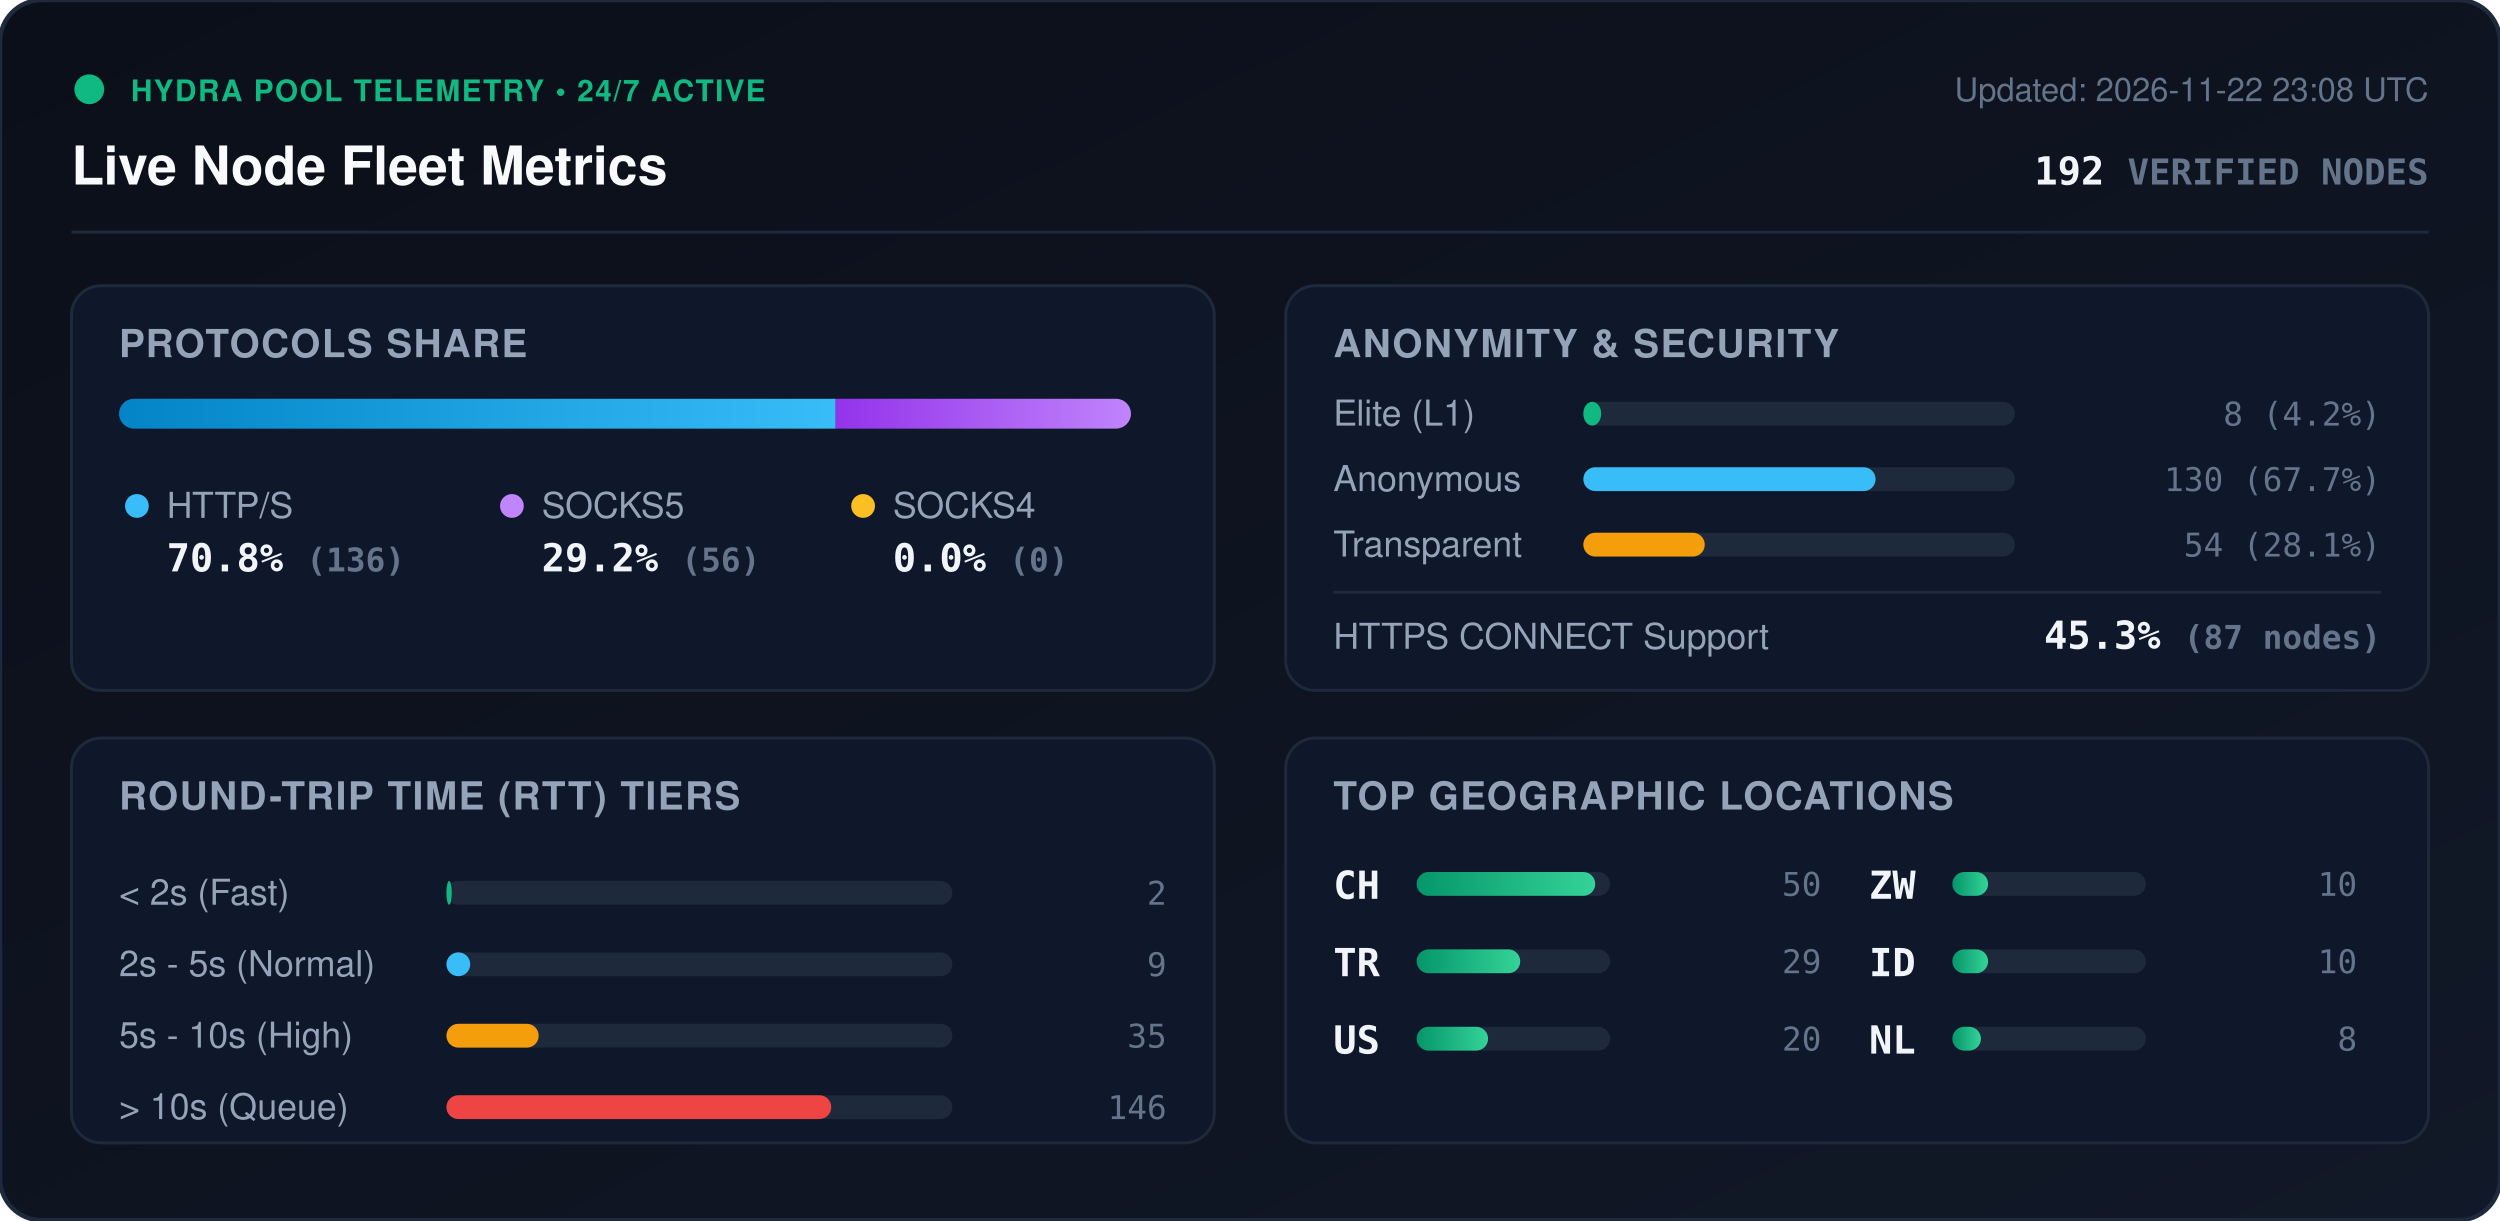
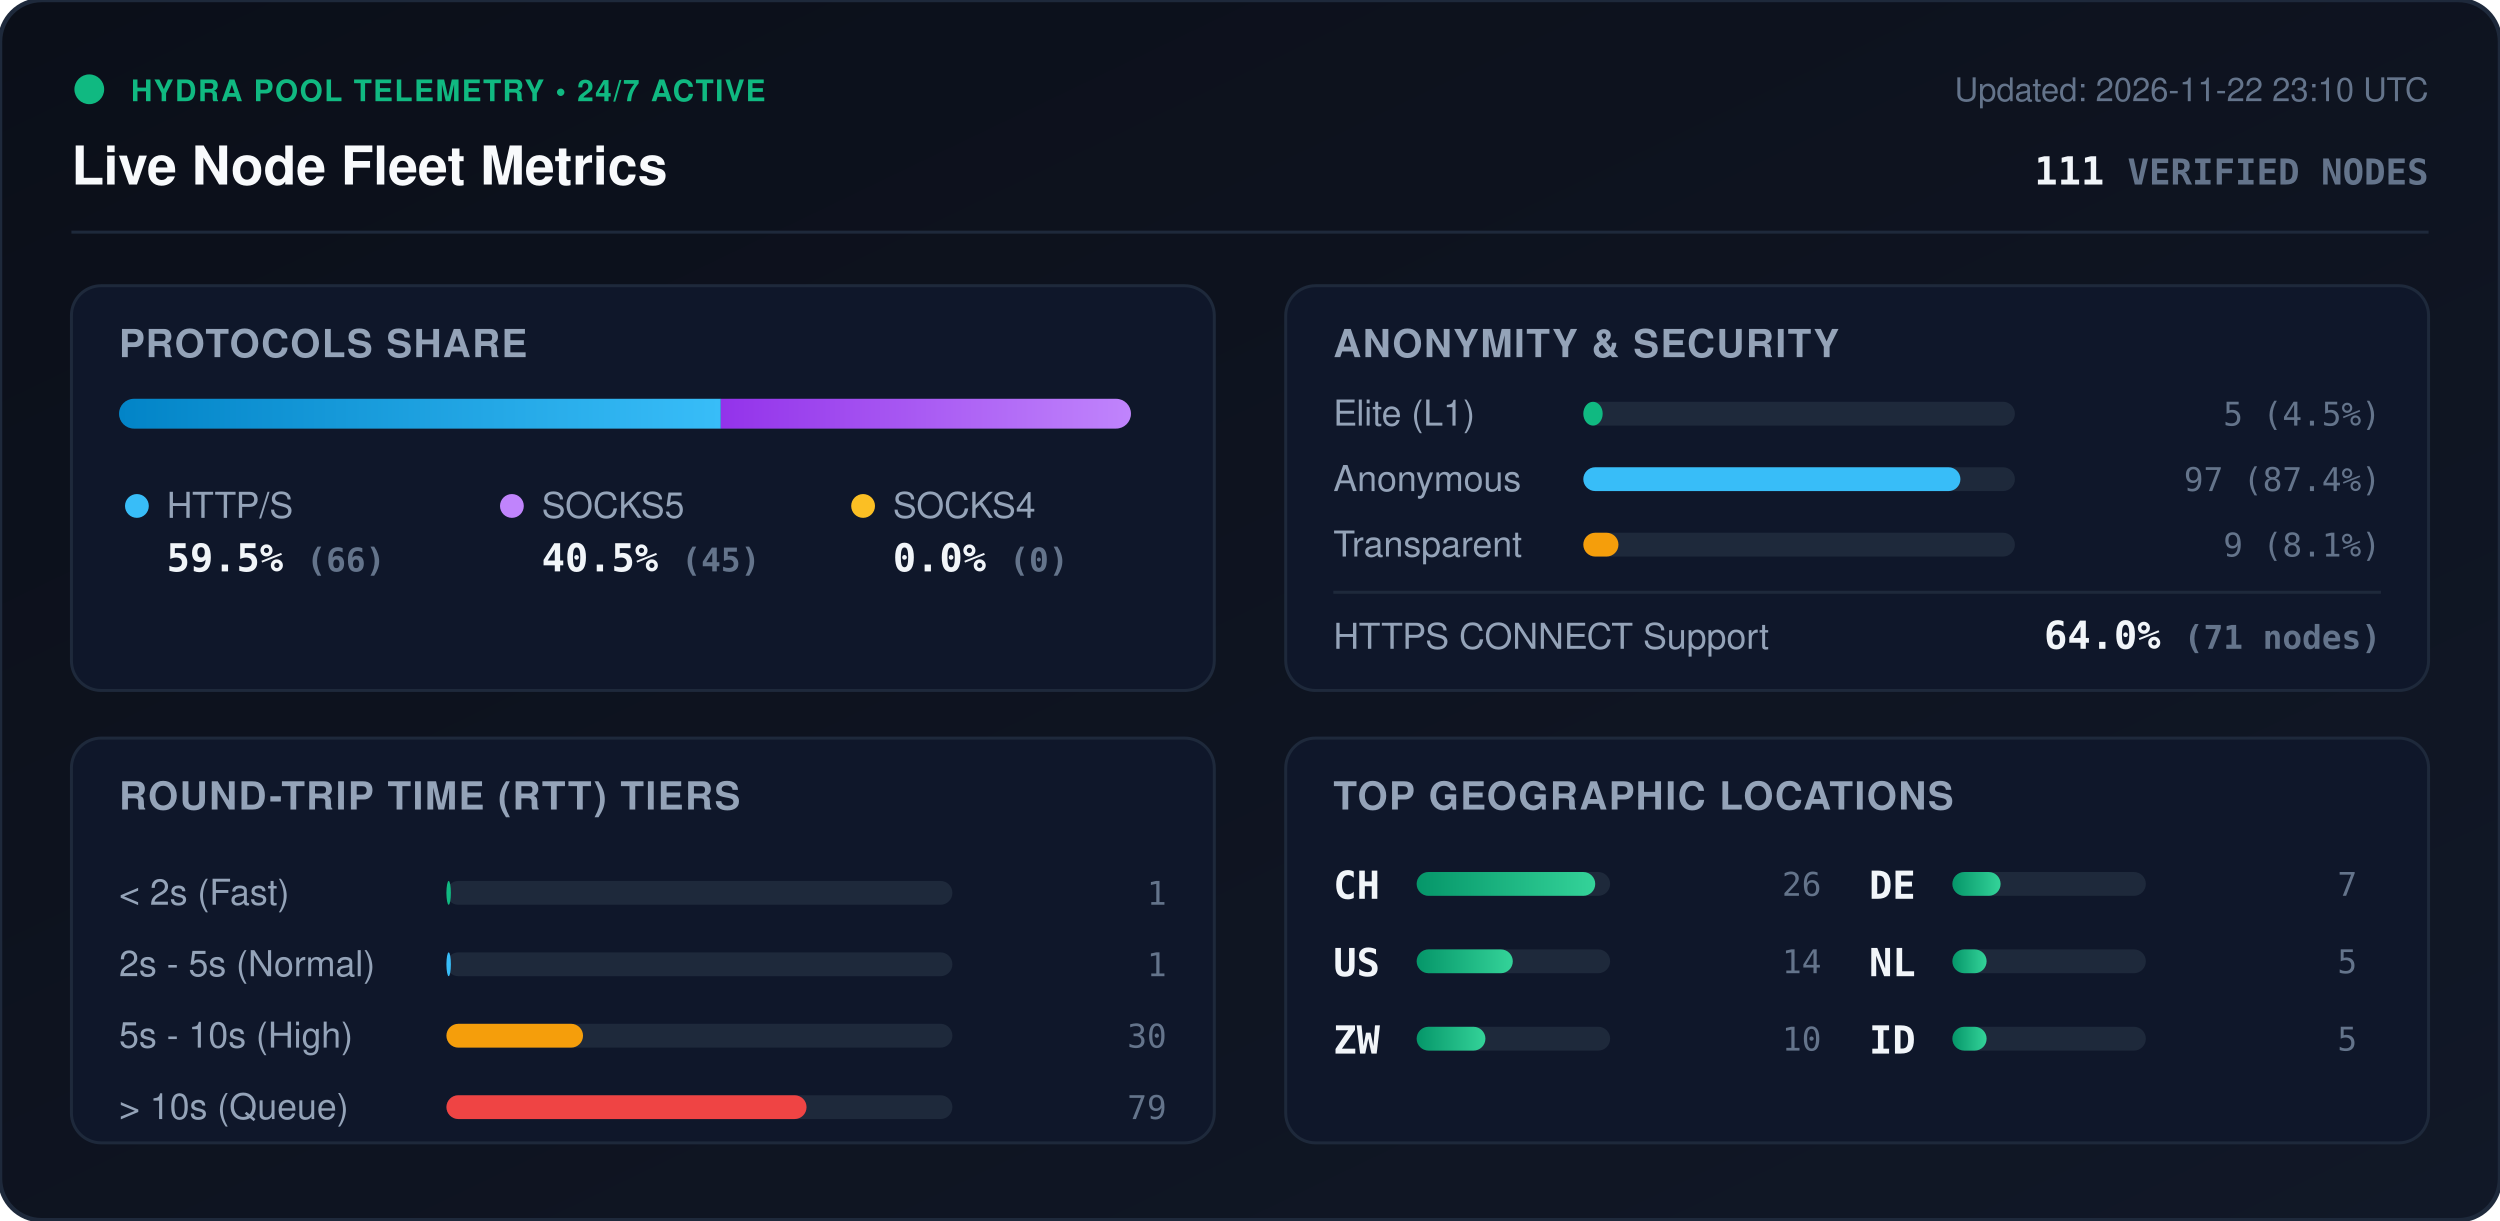
<svg xmlns="http://www.w3.org/2000/svg" viewBox="0 0 840 410" width="840" height="410" style="max-width: 100%; height: auto;">
  <defs>
    <linearGradient id="bg" x1="0%" y1="0%" x2="100%" y2="100%">
      <stop offset="0%" stop-color="#0b0f19" />
      <stop offset="100%" stop-color="#111827" />
    </linearGradient>
    <linearGradient id="bar-http" x1="0%" y1="0%" x2="100%" y2="0%">
      <stop offset="0%" stop-color="#0284c7" />
      <stop offset="100%" stop-color="#38bdf8" />
    </linearGradient>
    <linearGradient id="bar-socks5" x1="0%" y1="0%" x2="100%" y2="0%">
      <stop offset="0%" stop-color="#9333ea" />
      <stop offset="100%" stop-color="#c084fc" />
    </linearGradient>
    <linearGradient id="bar-socks4" x1="0%" y1="0%" x2="100%" y2="0%">
      <stop offset="0%" stop-color="#d97706" />
      <stop offset="100%" stop-color="#fbbf24" />
    </linearGradient>
    <linearGradient id="bar-green" x1="0%" y1="0%" x2="100%" y2="0%">
      <stop offset="0%" stop-color="#059669" />
      <stop offset="100%" stop-color="#34d399" />
    </linearGradient>
    <clipPath id="prog-track-clip">
      <rect width="340.0" height="10" rx="5" />
    </clipPath>
    <style>
      .title { font: 700 18px -apple-system, BlinkMacSystemFont, 'Segoe UI', Helvetica, Arial, sans-serif; fill: #f8fafc; }
      .sub { font: 500 11px -apple-system, BlinkMacSystemFont, 'Segoe UI', Helvetica, Arial, sans-serif; fill: #64748b; }
      .section-hdr { font: 600 13px -apple-system, BlinkMacSystemFont, 'Segoe UI', Helvetica, Arial, sans-serif; fill: #94a3b8; letter-spacing: 0.5px; }
      .metric-val { font: 700 13px -apple-system, BlinkMacSystemFont, 'Segoe UI', Helvetica, Arial, sans-serif; fill: #f1f5f9; }
      .metric-lbl { font: 500 12px -apple-system, BlinkMacSystemFont, 'Segoe UI', Helvetica, Arial, sans-serif; fill: #94a3b8; }
      .badge-txt { font: 700 10px -apple-system, BlinkMacSystemFont, 'Segoe UI', Helvetica, Arial, sans-serif; fill: #10b981; letter-spacing: 0.5px; }
      .mono { font-family: ui-monospace, SFMono-Regular, Menlo, Monaco, Consolas, monospace; }
      .pulse { animation: beacon 2s infinite ease-in-out; }
      @keyframes beacon { 0%, 100% { opacity: 1; } 50% { opacity: 0.35; } }
    </style>
  </defs>
  <rect width="840" height="410" rx="14" fill="url(#bg)" stroke="#1e293b" stroke-width="1.5" />
  <g transform="translate(24, 24)">
    <circle cx="6" cy="6" r="5" fill="#10b981" class="pulse" />
    <text x="20" y="10" class="badge-txt">HYDRA POOL TELEMETRY • 24/7 ACTIVE</text>
    <text x="0" y="38" class="title">Live Node Fleet Metrics</text>
-     <text x="792" y="10" text-anchor="end" class="sub">Updated: 2026-11-22 23:08 UTC</text>
-     <text x="792" y="38" text-anchor="end" class="metric-val mono" fill="#38bdf8">192 <tspan font-size="12" fill="#64748b">VERIFIED NODES</tspan>
+     <text x="792" y="10" text-anchor="end" class="sub">Updated: 2026-11-22 23:10 UTC</text>
+     <text x="792" y="38" text-anchor="end" class="metric-val mono" fill="#38bdf8">111 <tspan font-size="12" fill="#64748b">VERIFIED NODES</tspan>
    </text>
  </g>
  <line x1="24" y1="78" x2="816" y2="78" stroke="#1e293b" stroke-width="1" />
  <g transform="translate(24, 96)">
    <rect width="384" height="136" rx="10" fill="#0f172a" stroke="#1e293b" />
    <text x="16" y="24" class="section-hdr">PROTOCOLS SHARE</text>
    <g transform="translate(16, 38)">
      <rect width="340.0" height="10" rx="5" fill="#1e293b" />
      <g clip-path="url(#prog-track-clip)">
-         <rect x="0" width="240.8" height="10" fill="url(#bar-http)" />
-         <rect x="240.8" width="99.2" height="10" fill="url(#bar-socks5)" />
+         <rect x="0" width="202.2" height="10" fill="url(#bar-http)" />
+         <rect x="202.2" width="137.8" height="10" fill="url(#bar-socks5)" />
        <rect x="340.0" width="0.0" height="10" fill="url(#bar-socks4)" />
      </g>
    </g>
    <g transform="translate(16, 68)">
      <circle cx="6" cy="6" r="4" fill="#38bdf8" />
      <text x="16" y="10" class="metric-lbl">HTTP/S</text>
-       <text x="16" y="28" class="metric-val mono">70.8% <tspan font-size="11" fill="#64748b">(136)</tspan>
+       <text x="16" y="28" class="metric-val mono">59.5% <tspan font-size="11" fill="#64748b">(66)</tspan>
      </text>
      <circle cx="132" cy="6" r="4" fill="#c084fc" />
      <text x="142" y="10" class="metric-lbl">SOCKS5</text>
-       <text x="142" y="28" class="metric-val mono">29.2% <tspan font-size="11" fill="#64748b">(56)</tspan>
+       <text x="142" y="28" class="metric-val mono">40.5% <tspan font-size="11" fill="#64748b">(45)</tspan>
      </text>
      <circle cx="250" cy="6" r="4" fill="#fbbf24" />
      <text x="260" y="10" class="metric-lbl">SOCKS4</text>
      <text x="260" y="28" class="metric-val mono">0.0% <tspan font-size="11" fill="#64748b">(0)</tspan>
      </text>
    </g>
  </g>
  <g transform="translate(432, 96)">
    <rect width="384" height="136" rx="10" fill="#0f172a" stroke="#1e293b" />
    <text x="16" y="24" class="section-hdr">ANONYMITY &amp; SECURITY</text>
    <text x="16" y="47" class="metric-lbl">Elite (L1)</text>
    <rect x="100" y="39" width="145.0" height="8" rx="4" fill="#1e293b" />
-     <rect x="100" y="39" width="6.0" height="8" rx="4" fill="#10b981" />
-     <text x="368" y="47" text-anchor="end" class="mono sub" fill="#e2e8f0">8 (4.2%)</text>
+     <rect x="100" y="39" width="6.5" height="8" rx="4" fill="#10b981" />
+     <text x="368" y="47" text-anchor="end" class="mono sub" fill="#e2e8f0">5 (4.5%)</text>
    <text x="16" y="69" class="metric-lbl">Anonymous</text>
    <rect x="100" y="61" width="145.0" height="8" rx="4" fill="#1e293b" />
-     <rect x="100" y="61" width="98.2" height="8" rx="4" fill="#38bdf8" />
-     <text x="368" y="69" text-anchor="end" class="mono sub" fill="#e2e8f0">130 (67.7%)</text>
+     <rect x="100" y="61" width="126.7" height="8" rx="4" fill="#38bdf8" />
+     <text x="368" y="69" text-anchor="end" class="mono sub" fill="#e2e8f0">97 (87.4%)</text>
    <text x="16" y="91" class="metric-lbl">Transparent</text>
    <rect x="100" y="83" width="145.0" height="8" rx="4" fill="#1e293b" />
-     <rect x="100" y="83" width="40.8" height="8" rx="4" fill="#f59e0b" />
-     <text x="368" y="91" text-anchor="end" class="mono sub" fill="#e2e8f0">54 (28.1%)</text>
+     <rect x="100" y="83" width="11.8" height="8" rx="4" fill="#f59e0b" />
+     <text x="368" y="91" text-anchor="end" class="mono sub" fill="#e2e8f0">9 (8.1%)</text>
    <line x1="16" y1="103" x2="368" y2="103" stroke="#1e293b" stroke-width="1" />
    <text x="16" y="122" class="metric-lbl">HTTPS CONNECT Support</text>
-     <text x="368" y="122" text-anchor="end" class="metric-val mono" fill="#34d399">45.3% <tspan font-size="11" fill="#64748b">(87 nodes)</tspan>
+     <text x="368" y="122" text-anchor="end" class="metric-val mono" fill="#34d399">64.0% <tspan font-size="11" fill="#64748b">(71 nodes)</tspan>
    </text>
  </g>
  <g transform="translate(24, 248)">
    <rect width="384" height="136" rx="10" fill="#0f172a" stroke="#1e293b" />
    <text x="16" y="24" class="section-hdr">ROUND-TRIP TIME (RTT) TIERS</text>
    <g transform="translate(16, 42)">
      <text x="0" y="14" class="metric-lbl">&lt; 2s (Fast)</text>
      <rect x="110" y="6" width="170" height="8" rx="4" fill="#1e293b" />
-       <rect x="110" y="6" width="1.8" height="8" rx="4" fill="#10b981" />
-       <text x="352" y="14" text-anchor="end" class="mono sub">2</text>
+       <rect x="110" y="6" width="1.5" height="8" rx="4" fill="#10b981" />
+       <text x="352" y="14" text-anchor="end" class="mono sub">1</text>
      <text x="0" y="38" class="metric-lbl">2s - 5s (Normal)</text>
      <rect x="110" y="30" width="170" height="8" rx="4" fill="#1e293b" />
-       <rect x="110" y="30" width="8.0" height="8" rx="4" fill="#38bdf8" />
-       <text x="352" y="38" text-anchor="end" class="mono sub">9</text>
+       <rect x="110" y="30" width="1.5" height="8" rx="4" fill="#38bdf8" />
+       <text x="352" y="38" text-anchor="end" class="mono sub">1</text>
      <text x="0" y="62" class="metric-lbl">5s - 10s (High)</text>
      <rect x="110" y="54" width="170" height="8" rx="4" fill="#1e293b" />
-       <rect x="110" y="54" width="31.0" height="8" rx="4" fill="#f59e0b" />
-       <text x="352" y="62" text-anchor="end" class="mono sub">35</text>
+       <rect x="110" y="54" width="45.9" height="8" rx="4" fill="#f59e0b" />
+       <text x="352" y="62" text-anchor="end" class="mono sub">30</text>
      <text x="0" y="86" class="metric-lbl">&gt; 10s (Queue)</text>
      <rect x="110" y="78" width="170" height="8" rx="4" fill="#1e293b" />
-       <rect x="110" y="78" width="129.3" height="8" rx="4" fill="#ef4444" />
-       <text x="352" y="86" text-anchor="end" class="mono sub">146</text>
+       <rect x="110" y="78" width="121.0" height="8" rx="4" fill="#ef4444" />
+       <text x="352" y="86" text-anchor="end" class="mono sub">79</text>
    </g>
  </g>
  <g transform="translate(432, 248)">
    <rect width="384" height="136" rx="10" fill="#0f172a" stroke="#1e293b" />
    <text x="16" y="24" class="section-hdr">TOP GEOGRAPHIC LOCATIONS</text>
    <g transform="translate(16, 42)">
      <g transform="translate(0, 0)">
        <text x="0" y="12" class="mono metric-val" font-size="12">CH</text>
        <rect x="28" y="3" width="65" height="8" rx="4" fill="#1e293b" />
        <rect x="28" y="3" width="60.0" height="8" rx="4" fill="url(#bar-green)" />
-         <text x="164" y="11" text-anchor="end" class="mono sub">50</text>
+         <text x="164" y="11" text-anchor="end" class="mono sub">26</text>
      </g>
      <g transform="translate(0, 26)">
-         <text x="0" y="12" class="mono metric-val" font-size="12">TR</text>
+         <text x="0" y="12" class="mono metric-val" font-size="12">US</text>
        <rect x="28" y="3" width="65" height="8" rx="4" fill="#1e293b" />
-         <rect x="28" y="3" width="34.8" height="8" rx="4" fill="url(#bar-green)" />
-         <text x="164" y="11" text-anchor="end" class="mono sub">29</text>
+         <rect x="28" y="3" width="32.3" height="8" rx="4" fill="url(#bar-green)" />
+         <text x="164" y="11" text-anchor="end" class="mono sub">14</text>
      </g>
      <g transform="translate(0, 52)">
-         <text x="0" y="12" class="mono metric-val" font-size="12">US</text>
+         <text x="0" y="12" class="mono metric-val" font-size="12">ZW</text>
        <rect x="28" y="3" width="65" height="8" rx="4" fill="#1e293b" />
-         <rect x="28" y="3" width="24.0" height="8" rx="4" fill="url(#bar-green)" />
-         <text x="164" y="11" text-anchor="end" class="mono sub">20</text>
+         <rect x="28" y="3" width="23.1" height="8" rx="4" fill="url(#bar-green)" />
+         <text x="164" y="11" text-anchor="end" class="mono sub">10</text>
      </g>
      <g transform="translate(180, 0)">
-         <text x="0" y="12" class="mono metric-val" font-size="12">ZW</text>
+         <text x="0" y="12" class="mono metric-val" font-size="12">DE</text>
        <rect x="28" y="3" width="65" height="8" rx="4" fill="#1e293b" />
-         <rect x="28" y="3" width="12.0" height="8" rx="4" fill="url(#bar-green)" />
-         <text x="164" y="11" text-anchor="end" class="mono sub">10</text>
+         <rect x="28" y="3" width="16.2" height="8" rx="4" fill="url(#bar-green)" />
+         <text x="164" y="11" text-anchor="end" class="mono sub">7</text>
      </g>
      <g transform="translate(180, 26)">
+         <text x="0" y="12" class="mono metric-val" font-size="12">NL</text>
+         <rect x="28" y="3" width="65" height="8" rx="4" fill="#1e293b" />
+         <rect x="28" y="3" width="11.5" height="8" rx="4" fill="url(#bar-green)" />
+         <text x="164" y="11" text-anchor="end" class="mono sub">5</text>
+       </g>
+       <g transform="translate(180, 52)">
        <text x="0" y="12" class="mono metric-val" font-size="12">ID</text>
        <rect x="28" y="3" width="65" height="8" rx="4" fill="#1e293b" />
-         <rect x="28" y="3" width="12.0" height="8" rx="4" fill="url(#bar-green)" />
-         <text x="164" y="11" text-anchor="end" class="mono sub">10</text>
-       </g>
-       <g transform="translate(180, 52)">
-         <text x="0" y="12" class="mono metric-val" font-size="12">NL</text>
-         <rect x="28" y="3" width="65" height="8" rx="4" fill="#1e293b" />
-         <rect x="28" y="3" width="9.6" height="8" rx="4" fill="url(#bar-green)" />
-         <text x="164" y="11" text-anchor="end" class="mono sub">8</text>
+         <rect x="28" y="3" width="11.5" height="8" rx="4" fill="url(#bar-green)" />
+         <text x="164" y="11" text-anchor="end" class="mono sub">5</text>
      </g>
    </g>
  </g>
</svg>
